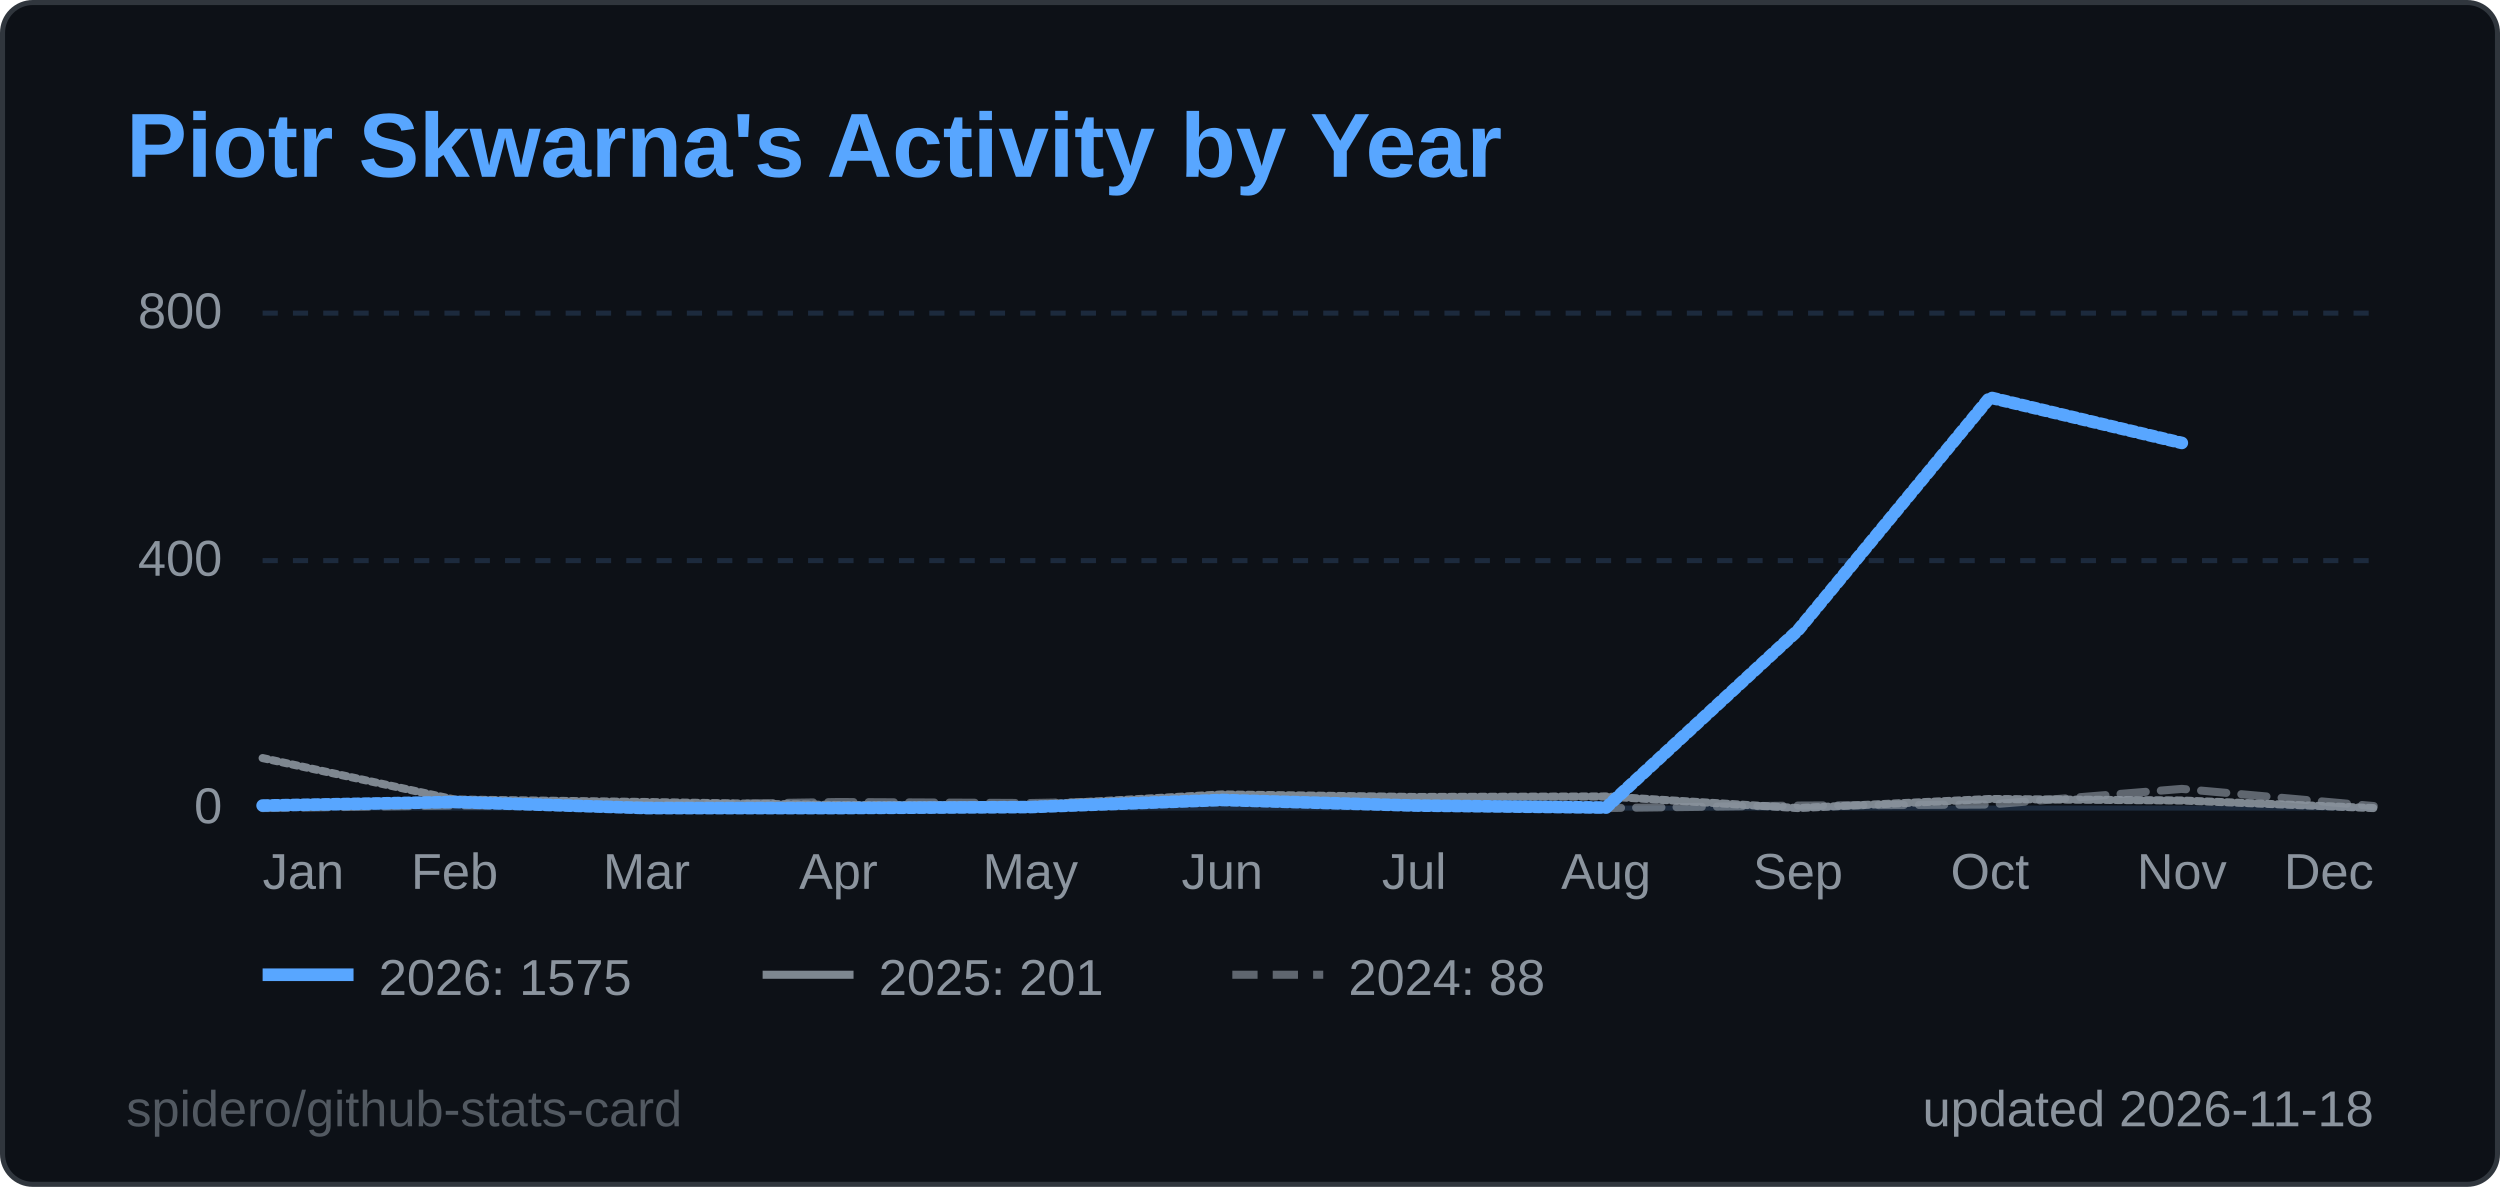
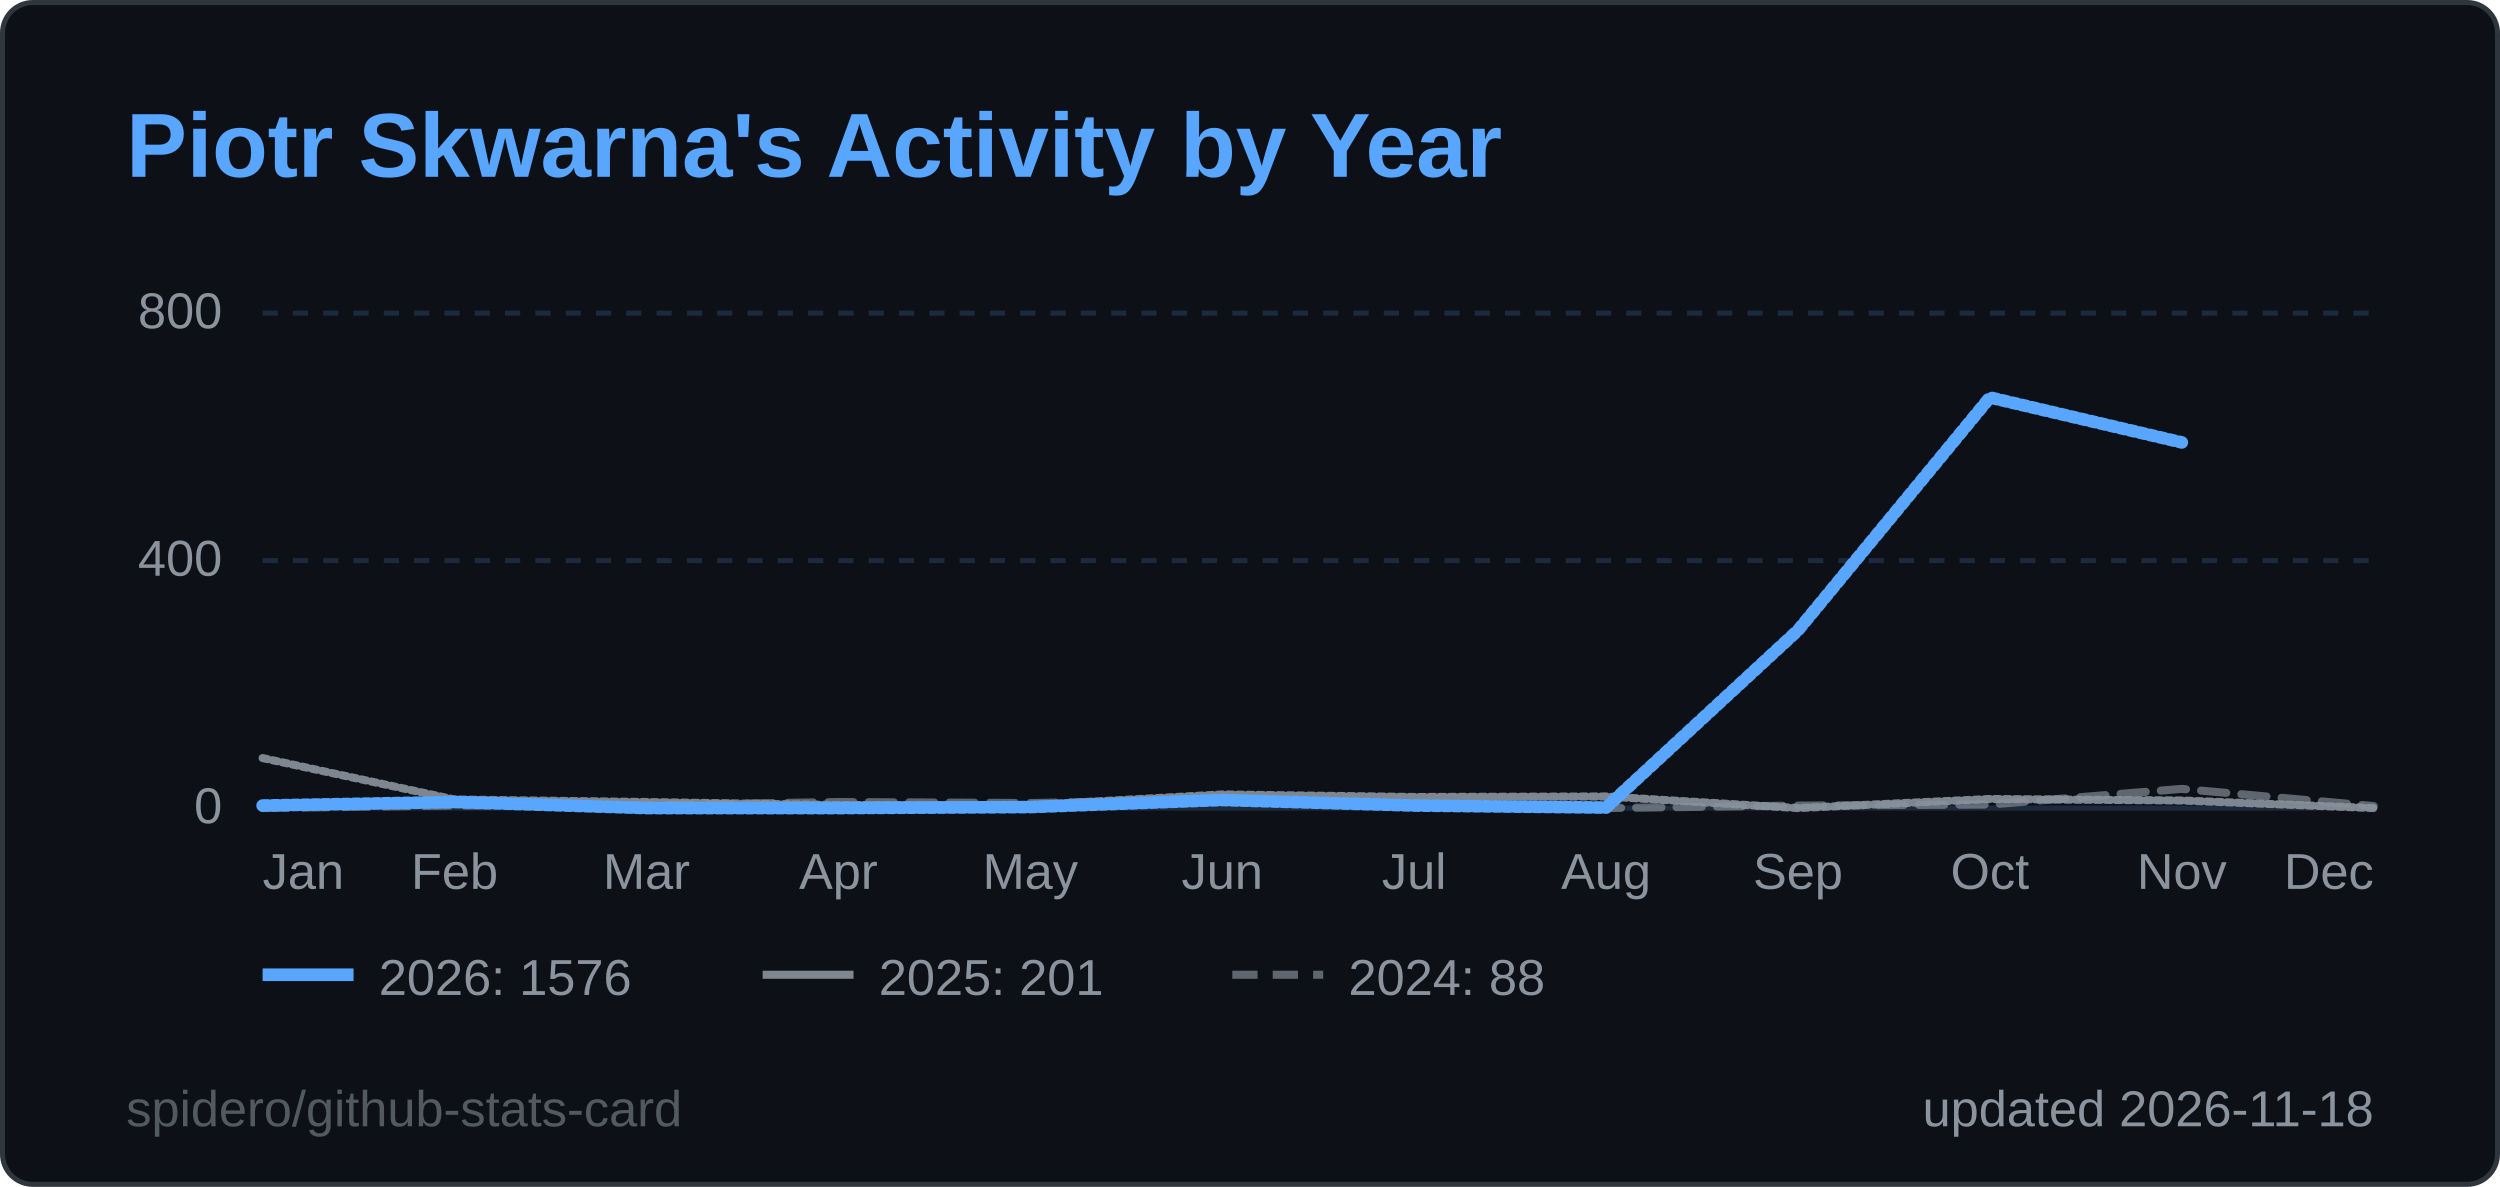
<svg xmlns="http://www.w3.org/2000/svg" width="495" height="235" viewBox="0 0 495 235" role="img" aria-label="Piotr Skwarna's Activity by Year">
  <style>
  .title { font: 600 18px 'Segoe UI', Ubuntu, 'Helvetica Neue', Arial, sans-serif; fill: #58a6ff; }
  .label { font: 600 13px 'Segoe UI', Ubuntu, 'Helvetica Neue', Arial, sans-serif; fill: #8b949e; }
  .value { font: 700 13px 'Segoe UI', Ubuntu, 'Helvetica Neue', Arial, sans-serif; fill: #e6edf3; }
  .big { font: 700 22px 'Segoe UI', Ubuntu, 'Helvetica Neue', Arial, sans-serif; fill: #e6edf3; }
  .small { font: 400 10px 'Segoe UI', Ubuntu, 'Helvetica Neue', Arial, sans-serif; fill: #8b949e; }
  .credit { opacity: .55; }
  /* Visible by default; the animation only fades in from 0 (no-animation renderers show the final state) */
  .fade { animation: fade .5s ease-in-out backwards; }
  @keyframes fade { from { opacity: 0; } }
  @media (prefers-reduced-motion: reduce) { * { animation: none !important; } }
  .draw { stroke-dasharray: 1; stroke-dashoffset: 0; animation: draw 1.4s ease-out backwards; }
  @keyframes draw { from { stroke-dashoffset: 1; } }
</style>
  <rect x="0.5" y="0.5" width="494" height="234" rx="6" fill="#0d1117" stroke="#30363d" />
  <text x="25" y="35" class="title">Piotr Skwarna's Activity by Year</text>
  <line x1="52" y1="160.0" x2="470" y2="160.0" stroke="#1c2a3d" stroke-width="1" />
  <text x="44" y="163.0" text-anchor="end" class="small">0</text>
  <line x1="52" y1="111.0" x2="470" y2="111.0" stroke="#1c2a3d" stroke-width="1" stroke-dasharray="3 3" />
  <text x="44" y="114.0" text-anchor="end" class="small">400</text>
  <line x1="52" y1="62.0" x2="470" y2="62.0" stroke="#1c2a3d" stroke-width="1" stroke-dasharray="3 3" />
  <text x="44" y="65.0" text-anchor="end" class="small">800</text>
  <text x="52.0" y="176" text-anchor="start" class="small">Jan</text>
  <text x="90.0" y="176" text-anchor="middle" class="small">Feb</text>
  <text x="128.0" y="176" text-anchor="middle" class="small">Mar</text>
  <text x="166.0" y="176" text-anchor="middle" class="small">Apr</text>
  <text x="204.0" y="176" text-anchor="middle" class="small">May</text>
  <text x="242.0" y="176" text-anchor="middle" class="small">Jun</text>
  <text x="280.0" y="176" text-anchor="middle" class="small">Jul</text>
  <text x="318.0" y="176" text-anchor="middle" class="small">Aug</text>
  <text x="356.0" y="176" text-anchor="middle" class="small">Sep</text>
  <text x="394.0" y="176" text-anchor="middle" class="small">Oct</text>
  <text x="432.0" y="176" text-anchor="middle" class="small">Nov</text>
  <text x="470.0" y="176" text-anchor="end" class="small">Dec</text>
  <path d="M52.0,160.0 L90.0,159.5 L128.0,159.4 L166.0,158.8 L204.0,159.0 L242.0,158.3 L280.0,159.6 L318.0,160.0 L356.0,159.5 L394.0,159.3 L432.0,156.2 L470.0,159.6" fill="none" stroke="#8b949e" stroke-opacity="0.65" stroke-width="1.6" stroke-dasharray="5 3" stroke-linejoin="round" stroke-linecap="round" class="fade" style="animation-delay:200ms" />
  <path d="M52.0,150.1 L90.0,158.3 L128.0,158.8 L166.0,159.4 L204.0,159.4 L242.0,157.3 L280.0,157.8 L318.0,157.7 L356.0,160.0 L394.0,158.2 L432.0,158.5 L470.0,160.0" fill="none" stroke="#8b949e" stroke-opacity="0.9" stroke-width="1.6" stroke-linejoin="round" stroke-linecap="round" pathLength="1" class="draw" style="animation-delay:350ms" />
-   <path d="M52.0,159.5 L90.0,158.8 L128.0,160.0 L166.0,160.0 L204.0,159.8 L242.0,158.4 L280.0,159.5 L318.0,159.9 L356.0,124.8 L394.0,78.7 L432.0,87.7" fill="none" stroke="#58a6ff" stroke-opacity="1" stroke-width="2.5" stroke-linejoin="round" stroke-linecap="round" pathLength="1" class="draw" style="animation-delay:500ms" />
+   <path d="M52.0,159.5 L90.0,158.8 L128.0,160.0 L166.0,160.0 L204.0,159.8 L242.0,158.4 L280.0,159.5 L318.0,159.9 L356.0,124.8 L394.0,78.7 L432.0,87.6" fill="none" stroke="#58a6ff" stroke-opacity="1" stroke-width="2.5" stroke-linejoin="round" stroke-linecap="round" pathLength="1" class="draw" style="animation-delay:500ms" />
  <g class="fade" style="animation-delay:500ms">
    <line x1="52" y1="193" x2="70" y2="193" stroke="#58a6ff" stroke-opacity="1" stroke-width="2.5" />
-     <text x="75" y="197" class="small">2026: 1575</text>
+     <text x="75" y="197" class="small">2026: 1576</text>
  </g>
  <g class="fade" style="animation-delay:500ms">
    <line x1="151" y1="193" x2="169" y2="193" stroke="#8b949e" stroke-opacity="0.9" stroke-width="1.6" />
    <text x="174" y="197" class="small">2025: 201</text>
  </g>
  <g class="fade" style="animation-delay:500ms">
    <line x1="244" y1="193" x2="262" y2="193" stroke="#8b949e" stroke-opacity="0.65" stroke-width="1.6" stroke-dasharray="5 3" />
    <text x="267" y="197" class="small">2024: 88</text>
  </g>
  <text x="470" y="223" text-anchor="end" class="small">updated 2026-11-18</text>
  <a href="https://github.com/spidero/github-stats-card" target="_blank">
    <text x="25" y="223" class="small credit">spidero/github-stats-card</text>
  </a>
</svg>
